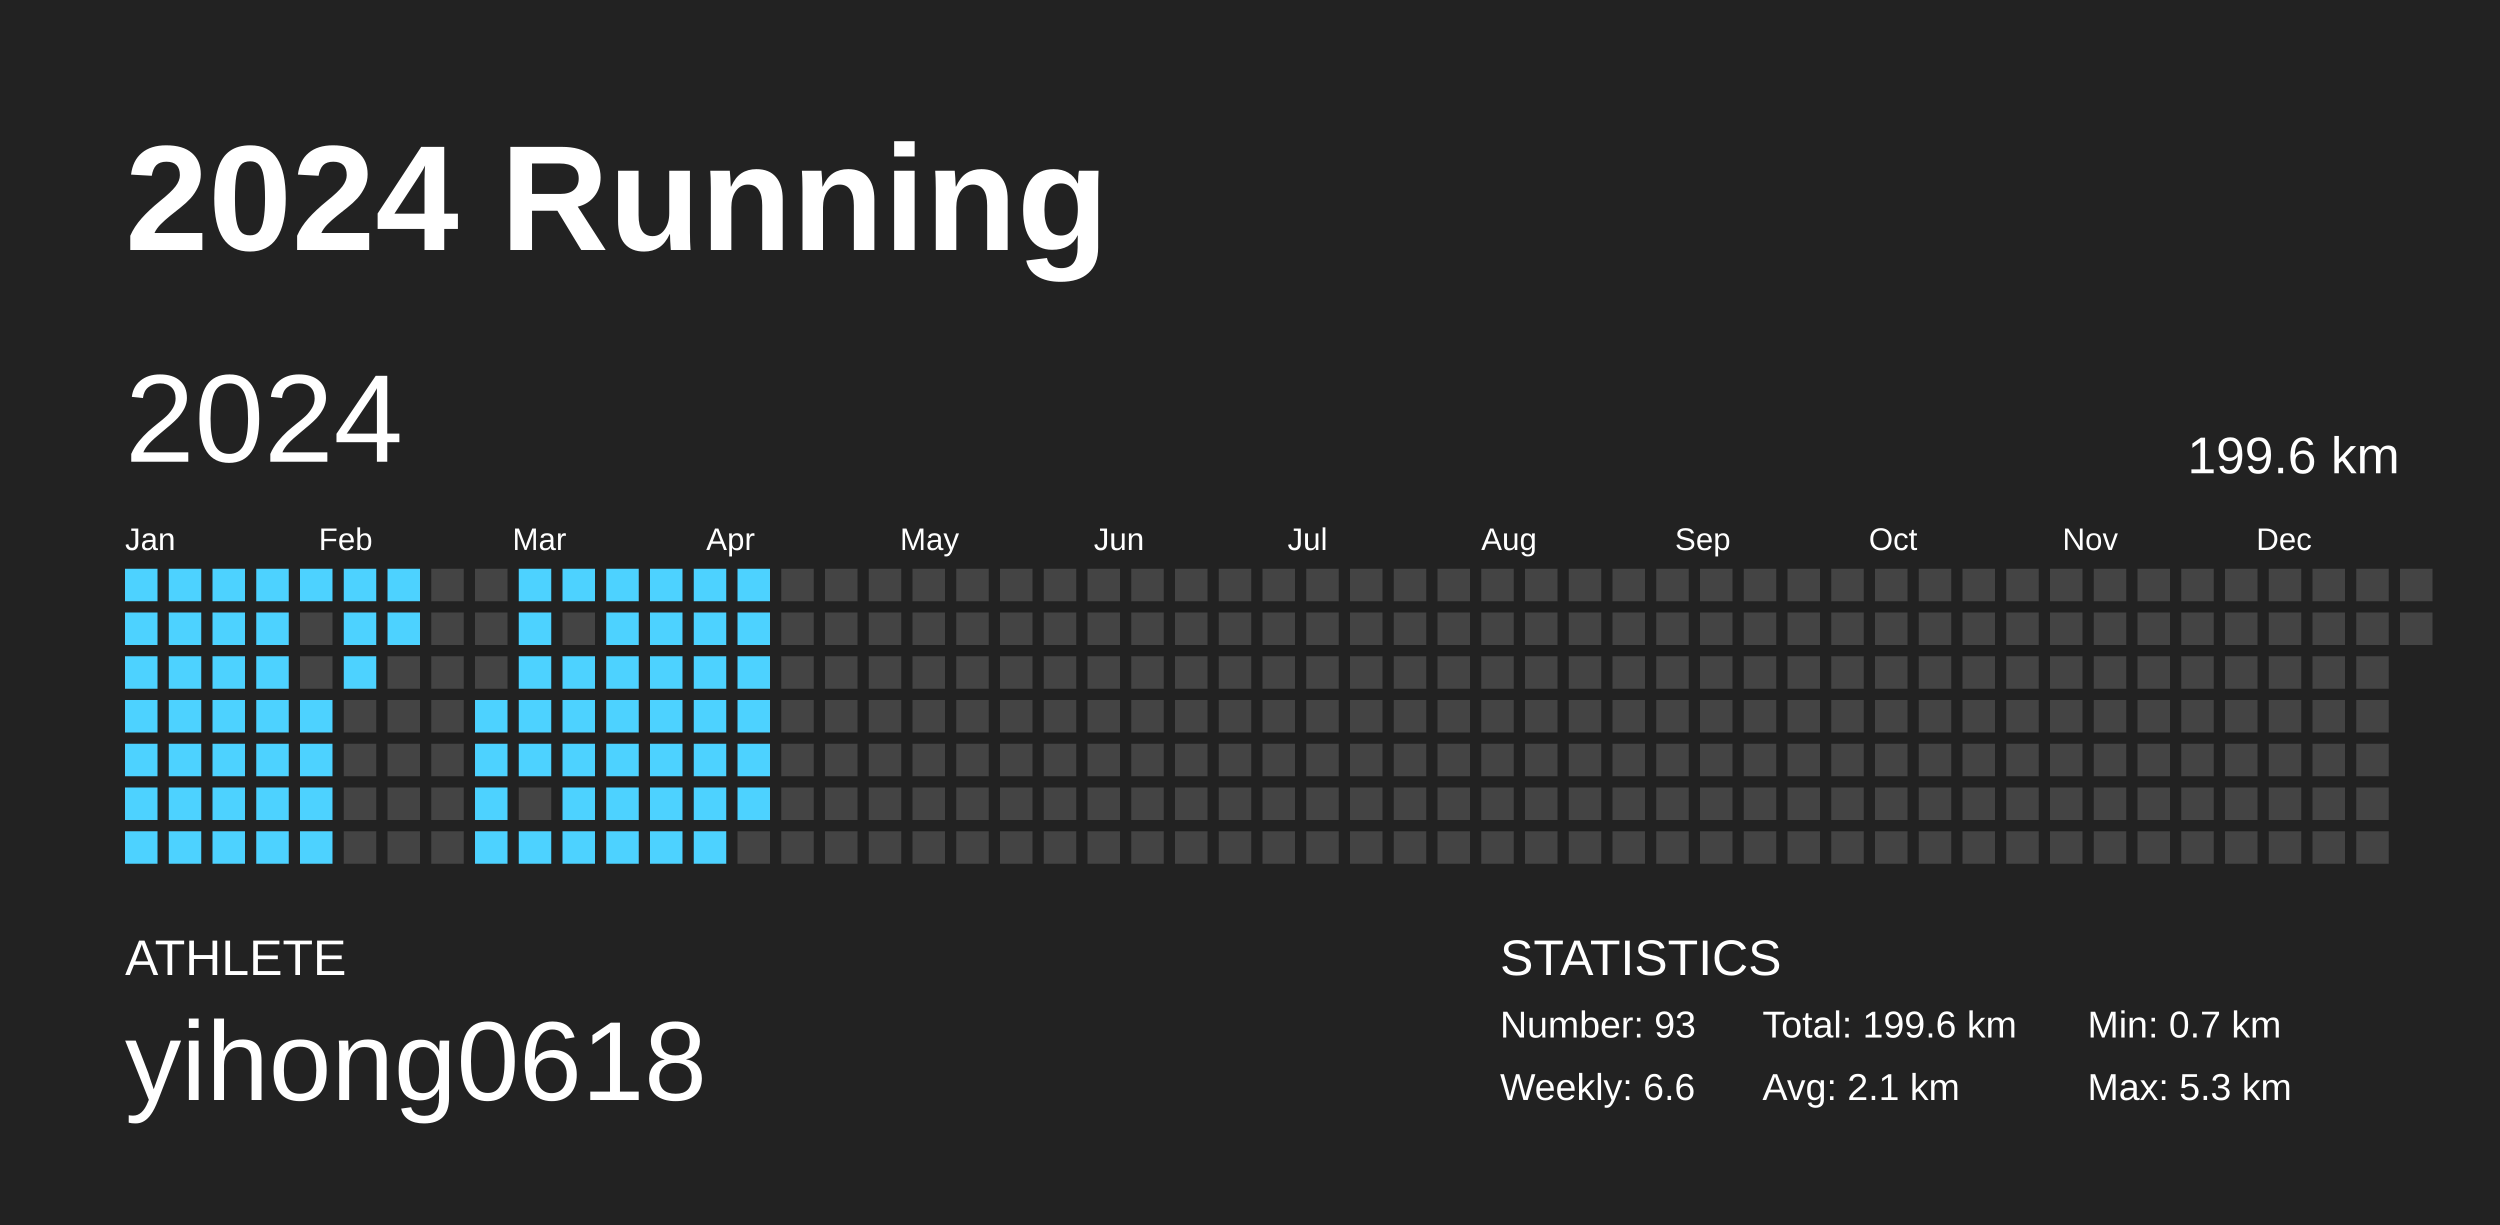
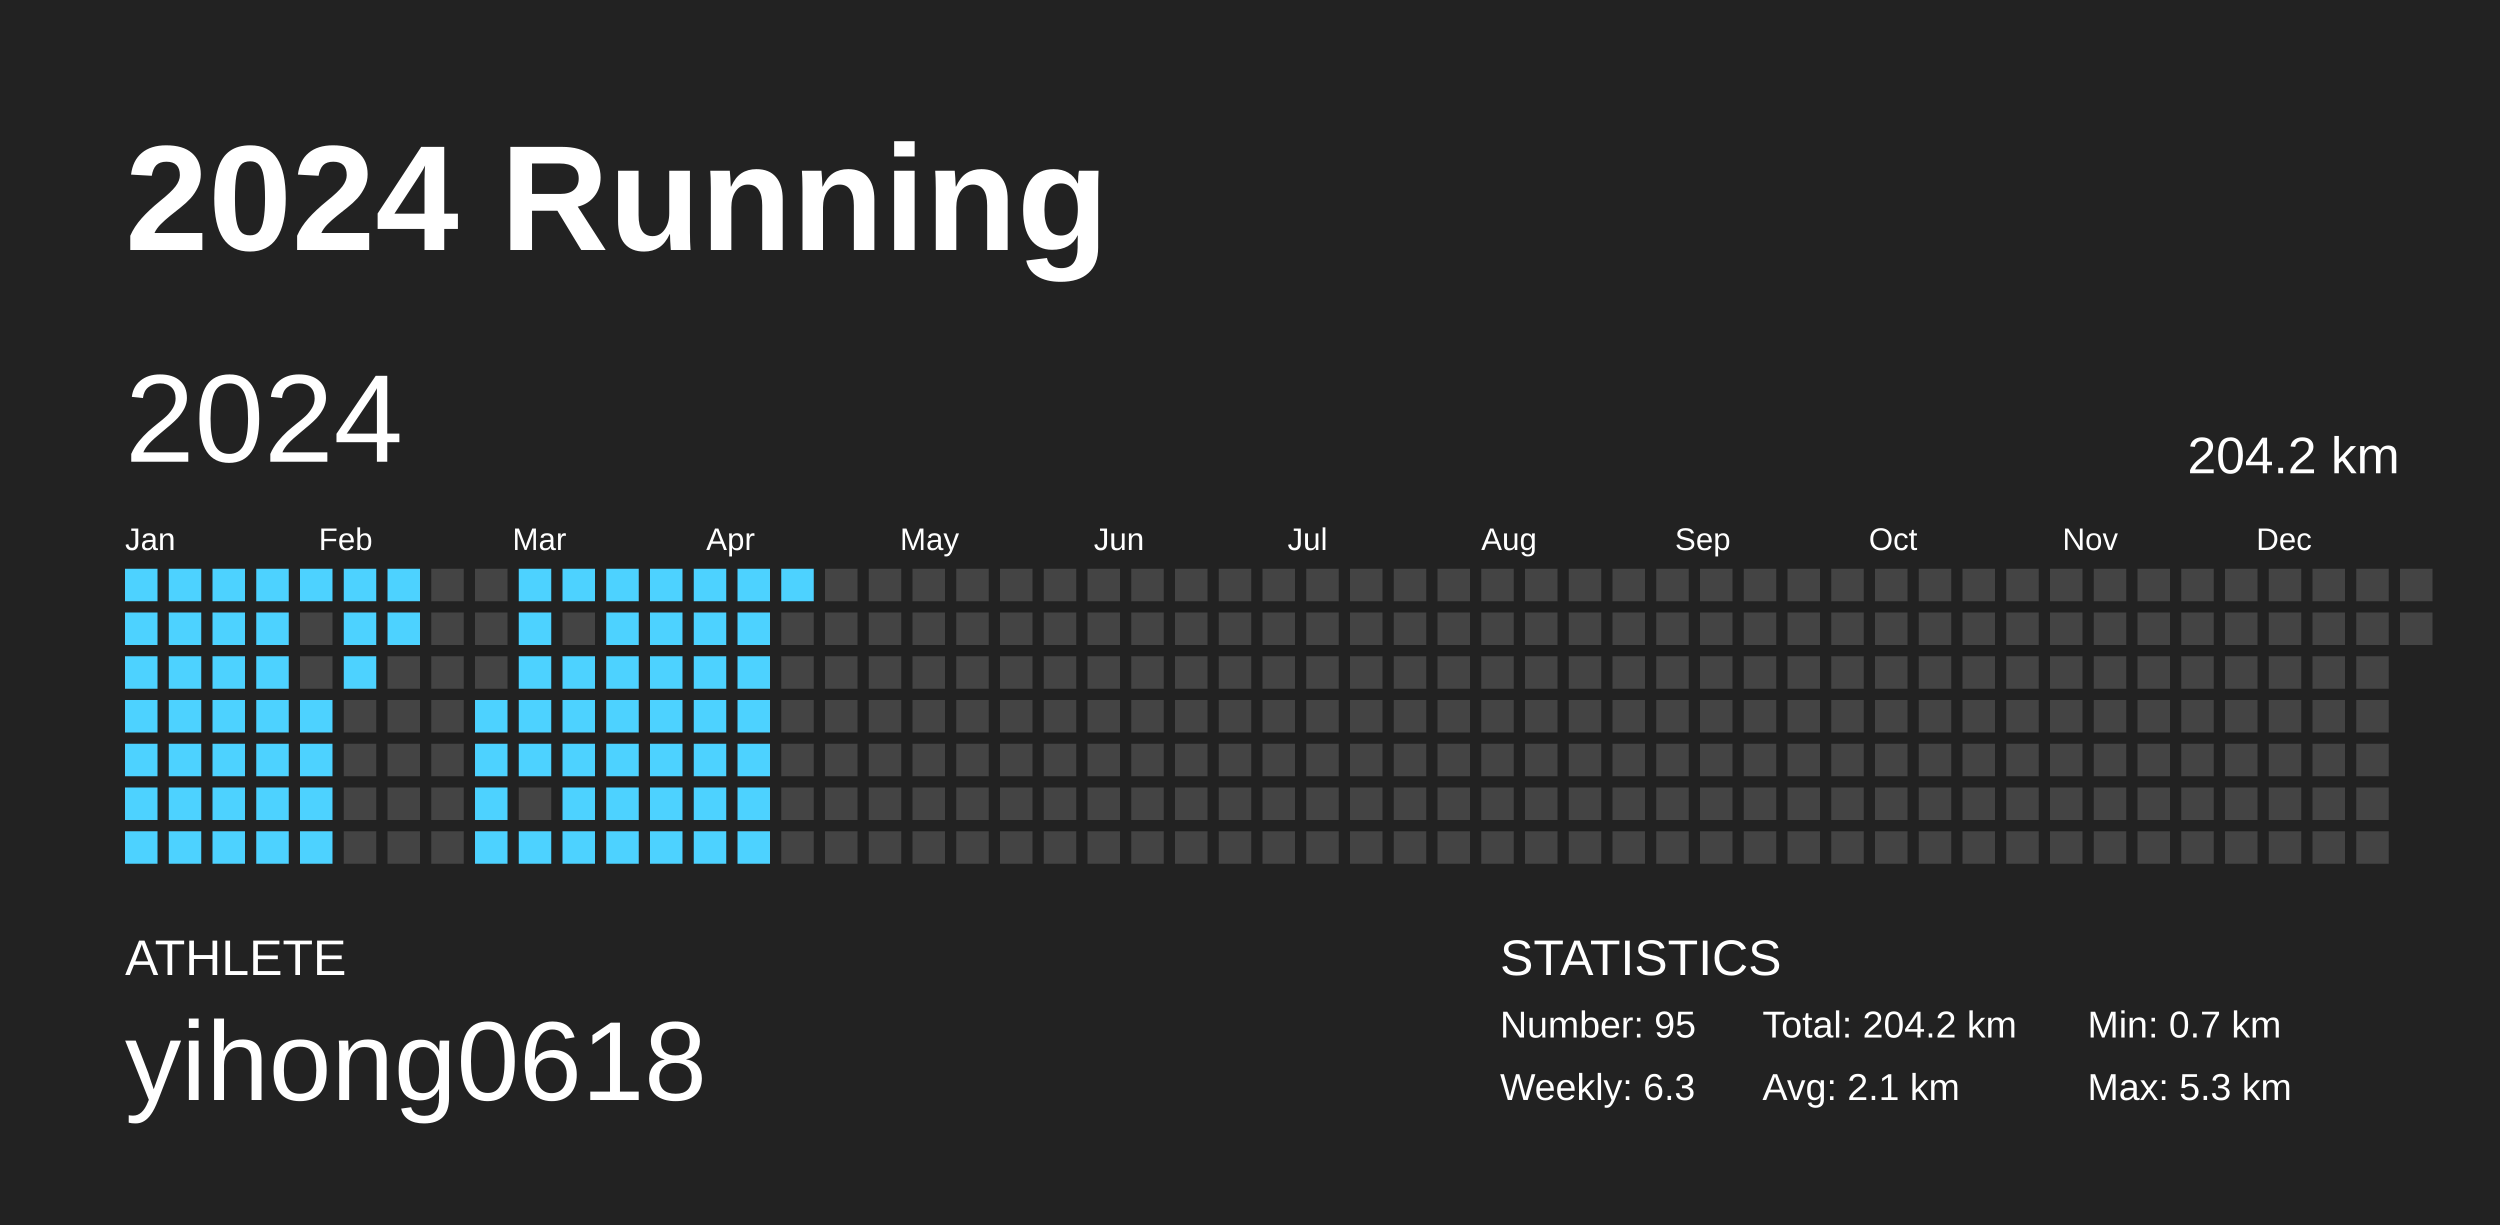
<svg xmlns="http://www.w3.org/2000/svg" baseProfile="full" height="98mm" version="1.1" viewBox="0,0,200,98" width="200mm">
  <defs />
  <rect fill="#222222" height="98" width="200" x="0" y="0" />
  <text fill="#FFFFFF" style="font-size:12px; font-family:Arial; font-weight:bold;" x="10" y="20">2024 Running</text>
  <text fill="#FFFFFF" style="font-size:4px; font-family:Arial" x="10" y="78">ATHLETE</text>
  <text fill="#FFFFFF" style="font-size:9px; font-family:Arial" x="10" y="88">yihong0618</text>
  <text fill="#FFFFFF" style="font-size:4px; font-family:Arial" x="120" y="78">STATISTICS</text>
-   <text fill="#FFFFFF" style="font-size:3px; font-family:Arial" x="120" y="83">Number: 93</text>
-   <text fill="#FFFFFF" style="font-size:3px; font-family:Arial" x="120" y="88">Weekly: 6.6</text>
-   <text fill="#FFFFFF" style="font-size:3px; font-family:Arial" x="141" y="83">Total: 199.6 km</text>
+   <text fill="#FFFFFF" style="font-size:3px; font-family:Arial" x="120" y="83">Number: 95</text>
+   <text fill="#FFFFFF" style="font-size:3px; font-family:Arial" x="120" y="88">Weekly: 6.3</text>
+   <text fill="#FFFFFF" style="font-size:3px; font-family:Arial" x="141" y="83">Total: 204.2 km</text>
  <text fill="#FFFFFF" style="font-size:3px; font-family:Arial" x="141" y="88">Avg: 2.1 km</text>
  <text fill="#FFFFFF" style="font-size:3px; font-family:Arial" x="167" y="83">Min: 0.7 km</text>
  <text fill="#FFFFFF" style="font-size:3px; font-family:Arial" x="167" y="88">Max: 5.3 km</text>
  <text dominant-baseline="hanging" fill="#FFFFFF" style="font-size:10.0px; font-family:Arial;" x="10" y="30">2024</text>
-   <text dominant-baseline="hanging" fill="#FFFFFF" style="font-size:4.125px; font-family:Arial;" x="175" y="35">199.6 km</text>
+   <text dominant-baseline="hanging" fill="#FFFFFF" style="font-size:4.125px; font-family:Arial;" x="175" y="35">204.2 km</text>
  <text fill="#FFFFFF" style="font-size:2.5px; font-family:Arial" x="10.0" y="44">Jan</text>
  <text fill="#FFFFFF" style="font-size:2.5px; font-family:Arial" x="25.5" y="44">Feb</text>
  <text fill="#FFFFFF" style="font-size:2.5px; font-family:Arial" x="41.0" y="44">Mar</text>
  <text fill="#FFFFFF" style="font-size:2.5px; font-family:Arial" x="56.5" y="44">Apr</text>
  <text fill="#FFFFFF" style="font-size:2.5px; font-family:Arial" x="72.0" y="44">May</text>
  <text fill="#FFFFFF" style="font-size:2.5px; font-family:Arial" x="87.5" y="44">Jun</text>
  <text fill="#FFFFFF" style="font-size:2.5px; font-family:Arial" x="103.0" y="44">Jul</text>
  <text fill="#FFFFFF" style="font-size:2.5px; font-family:Arial" x="118.5" y="44">Aug</text>
  <text fill="#FFFFFF" style="font-size:2.5px; font-family:Arial" x="134.0" y="44">Sep</text>
  <text fill="#FFFFFF" style="font-size:2.5px; font-family:Arial" x="149.5" y="44">Oct</text>
  <text fill="#FFFFFF" style="font-size:2.5px; font-family:Arial" x="165.0" y="44">Nov</text>
  <text fill="#FFFFFF" style="font-size:2.5px; font-family:Arial" x="180.5" y="44">Dec</text>
  <rect fill="#4dd2ff" height="2.6" width="2.6" x="10.0" y="45.5" />
  <rect fill="#4dd2ff" height="2.6" width="2.6" x="10.0" y="49.0" />
  <rect fill="#4dd2ff" height="2.6" width="2.6" x="10.0" y="52.5" />
  <rect fill="#4dd2ff" height="2.6" width="2.6" x="10.0" y="56.0" />
  <rect fill="#4dd2ff" height="2.6" width="2.6" x="10.0" y="59.5" />
  <rect fill="#4dd2ff" height="2.6" width="2.6" x="10.0" y="63.0" />
  <rect fill="#4dd2ff" height="2.6" width="2.6" x="10.0" y="66.5" />
  <rect fill="#4dd2ff" height="2.6" width="2.6" x="13.5" y="45.5" />
  <rect fill="#4dd2ff" height="2.6" width="2.6" x="13.5" y="49.0" />
  <rect fill="#4dd2ff" height="2.6" width="2.6" x="13.5" y="52.5" />
  <rect fill="#4dd2ff" height="2.6" width="2.6" x="13.5" y="56.0" />
  <rect fill="#4dd2ff" height="2.6" width="2.6" x="13.5" y="59.5" />
  <rect fill="#4dd2ff" height="2.6" width="2.6" x="13.5" y="63.0" />
  <rect fill="#4dd2ff" height="2.6" width="2.6" x="13.5" y="66.5" />
  <rect fill="#4dd2ff" height="2.6" width="2.6" x="17.0" y="45.5" />
  <rect fill="#4dd2ff" height="2.6" width="2.6" x="17.0" y="49.0" />
  <rect fill="#4dd2ff" height="2.6" width="2.6" x="17.0" y="52.5" />
  <rect fill="#4dd2ff" height="2.6" width="2.6" x="17.0" y="56.0" />
  <rect fill="#4dd2ff" height="2.6" width="2.6" x="17.0" y="59.5" />
  <rect fill="#4dd2ff" height="2.6" width="2.6" x="17.0" y="63.0" />
  <rect fill="#4dd2ff" height="2.6" width="2.6" x="17.0" y="66.5" />
  <rect fill="#4dd2ff" height="2.6" width="2.6" x="20.5" y="45.5" />
  <rect fill="#4dd2ff" height="2.6" width="2.6" x="20.5" y="49.0" />
  <rect fill="#4dd2ff" height="2.6" width="2.6" x="20.5" y="52.5" />
  <rect fill="#4dd2ff" height="2.6" width="2.6" x="20.5" y="56.0" />
  <rect fill="#4dd2ff" height="2.6" width="2.6" x="20.5" y="59.5" />
  <rect fill="#4dd2ff" height="2.6" width="2.6" x="20.5" y="63.0" />
  <rect fill="#4dd2ff" height="2.6" width="2.6" x="20.5" y="66.5" />
  <rect fill="#4dd2ff" height="2.6" width="2.6" x="24.0" y="45.5" />
  <rect fill="#444444" height="2.6" width="2.6" x="24.0" y="49.0" />
  <rect fill="#444444" height="2.6" width="2.6" x="24.0" y="52.5" />
  <rect fill="#4dd2ff" height="2.6" width="2.6" x="24.0" y="56.0" />
  <rect fill="#4dd2ff" height="2.6" width="2.6" x="24.0" y="59.5" />
  <rect fill="#4dd2ff" height="2.6" width="2.6" x="24.0" y="63.0" />
  <rect fill="#4dd2ff" height="2.6" width="2.6" x="24.0" y="66.5" />
  <rect fill="#4dd2ff" height="2.6" width="2.6" x="27.5" y="45.5" />
  <rect fill="#4dd2ff" height="2.6" width="2.6" x="27.5" y="49.0" />
  <rect fill="#4dd2ff" height="2.6" width="2.6" x="27.5" y="52.5" />
  <rect fill="#444444" height="2.6" width="2.6" x="27.5" y="56.0" />
  <rect fill="#444444" height="2.6" width="2.6" x="27.5" y="59.5" />
  <rect fill="#444444" height="2.6" width="2.6" x="27.5" y="63.0" />
  <rect fill="#444444" height="2.6" width="2.6" x="27.5" y="66.5" />
  <rect fill="#4dd2ff" height="2.6" width="2.6" x="31.0" y="45.5" />
  <rect fill="#4dd2ff" height="2.6" width="2.6" x="31.0" y="49.0" />
  <rect fill="#444444" height="2.6" width="2.6" x="31.0" y="52.5" />
  <rect fill="#444444" height="2.6" width="2.6" x="31.0" y="56.0" />
  <rect fill="#444444" height="2.6" width="2.6" x="31.0" y="59.5" />
  <rect fill="#444444" height="2.6" width="2.6" x="31.0" y="63.0" />
  <rect fill="#444444" height="2.6" width="2.6" x="31.0" y="66.5" />
  <rect fill="#444444" height="2.6" width="2.6" x="34.5" y="45.5" />
  <rect fill="#444444" height="2.6" width="2.6" x="34.5" y="49.0" />
  <rect fill="#444444" height="2.6" width="2.6" x="34.5" y="52.5" />
  <rect fill="#444444" height="2.6" width="2.6" x="34.5" y="56.0" />
  <rect fill="#444444" height="2.6" width="2.6" x="34.5" y="59.5" />
  <rect fill="#444444" height="2.6" width="2.6" x="34.5" y="63.0" />
  <rect fill="#444444" height="2.6" width="2.6" x="34.5" y="66.5" />
  <rect fill="#444444" height="2.6" width="2.6" x="38.0" y="45.5" />
  <rect fill="#444444" height="2.6" width="2.6" x="38.0" y="49.0" />
  <rect fill="#444444" height="2.6" width="2.6" x="38.0" y="52.5" />
  <rect fill="#4dd2ff" height="2.6" width="2.6" x="38.0" y="56.0" />
  <rect fill="#4dd2ff" height="2.6" width="2.6" x="38.0" y="59.5" />
  <rect fill="#4dd2ff" height="2.6" width="2.6" x="38.0" y="63.0" />
  <rect fill="#4dd2ff" height="2.6" width="2.6" x="38.0" y="66.5" />
  <rect fill="#4dd2ff" height="2.6" width="2.6" x="41.5" y="45.5" />
  <rect fill="#4dd2ff" height="2.6" width="2.6" x="41.5" y="49.0" />
  <rect fill="#4dd2ff" height="2.6" width="2.6" x="41.5" y="52.5" />
  <rect fill="#4dd2ff" height="2.6" width="2.6" x="41.5" y="56.0" />
  <rect fill="#4dd2ff" height="2.6" width="2.6" x="41.5" y="59.5" />
  <rect fill="#444444" height="2.6" width="2.6" x="41.5" y="63.0" />
  <rect fill="#4dd2ff" height="2.6" width="2.6" x="41.5" y="66.5" />
  <rect fill="#4dd2ff" height="2.6" width="2.6" x="45.0" y="45.5" />
  <rect fill="#444444" height="2.6" width="2.6" x="45.0" y="49.0" />
  <rect fill="#4dd2ff" height="2.6" width="2.6" x="45.0" y="52.5" />
  <rect fill="#4dd2ff" height="2.6" width="2.6" x="45.0" y="56.0" />
  <rect fill="#4dd2ff" height="2.6" width="2.6" x="45.0" y="59.5" />
  <rect fill="#4dd2ff" height="2.6" width="2.6" x="45.0" y="63.0" />
  <rect fill="#4dd2ff" height="2.6" width="2.6" x="45.0" y="66.5" />
  <rect fill="#4dd2ff" height="2.6" width="2.6" x="48.5" y="45.5" />
  <rect fill="#4dd2ff" height="2.6" width="2.6" x="48.5" y="49.0" />
  <rect fill="#4dd2ff" height="2.6" width="2.6" x="48.5" y="52.5" />
  <rect fill="#4dd2ff" height="2.6" width="2.6" x="48.5" y="56.0" />
  <rect fill="#4dd2ff" height="2.6" width="2.6" x="48.5" y="59.5" />
  <rect fill="#4dd2ff" height="2.6" width="2.6" x="48.5" y="63.0" />
  <rect fill="#4dd2ff" height="2.6" width="2.6" x="48.5" y="66.5" />
  <rect fill="#4dd2ff" height="2.6" width="2.6" x="52.0" y="45.5" />
  <rect fill="#4dd2ff" height="2.6" width="2.6" x="52.0" y="49.0" />
  <rect fill="#4dd2ff" height="2.6" width="2.6" x="52.0" y="52.5" />
  <rect fill="#4dd2ff" height="2.6" width="2.6" x="52.0" y="56.0" />
  <rect fill="#4dd2ff" height="2.6" width="2.6" x="52.0" y="59.5" />
  <rect fill="#4dd2ff" height="2.6" width="2.6" x="52.0" y="63.0" />
  <rect fill="#4dd2ff" height="2.6" width="2.6" x="52.0" y="66.5" />
  <rect fill="#4dd2ff" height="2.6" width="2.6" x="55.5" y="45.5" />
  <rect fill="#4dd2ff" height="2.6" width="2.6" x="55.5" y="49.0" />
  <rect fill="#4dd2ff" height="2.6" width="2.6" x="55.5" y="52.5" />
  <rect fill="#4dd2ff" height="2.6" width="2.6" x="55.5" y="56.0" />
  <rect fill="#4dd2ff" height="2.6" width="2.6" x="55.5" y="59.5" />
  <rect fill="#4dd2ff" height="2.6" width="2.6" x="55.5" y="63.0" />
  <rect fill="#4dd2ff" height="2.6" width="2.6" x="55.5" y="66.5" />
  <rect fill="#4dd2ff" height="2.6" width="2.6" x="59.0" y="45.5" />
  <rect fill="#4dd2ff" height="2.6" width="2.6" x="59.0" y="49.0" />
  <rect fill="#4dd2ff" height="2.6" width="2.6" x="59.0" y="52.5" />
  <rect fill="#4dd2ff" height="2.6" width="2.6" x="59.0" y="56.0" />
  <rect fill="#4dd2ff" height="2.6" width="2.6" x="59.0" y="59.5" />
  <rect fill="#4dd2ff" height="2.6" width="2.6" x="59.0" y="63.0" />
-   <rect fill="#444444" height="2.6" width="2.6" x="59.0" y="66.5" />
-   <rect fill="#444444" height="2.6" width="2.6" x="62.5" y="45.5" />
+   <rect fill="#4dd2ff" height="2.6" width="2.6" x="59.0" y="66.5" />
+   <rect fill="#4dd2ff" height="2.6" width="2.6" x="62.5" y="45.5" />
  <rect fill="#444444" height="2.6" width="2.6" x="62.5" y="49.0" />
  <rect fill="#444444" height="2.6" width="2.6" x="62.5" y="52.5" />
  <rect fill="#444444" height="2.6" width="2.6" x="62.5" y="56.0" />
  <rect fill="#444444" height="2.6" width="2.6" x="62.5" y="59.5" />
  <rect fill="#444444" height="2.6" width="2.6" x="62.5" y="63.0" />
  <rect fill="#444444" height="2.6" width="2.6" x="62.5" y="66.5" />
  <rect fill="#444444" height="2.6" width="2.6" x="66.0" y="45.5" />
  <rect fill="#444444" height="2.6" width="2.6" x="66.0" y="49.0" />
  <rect fill="#444444" height="2.6" width="2.6" x="66.0" y="52.5" />
  <rect fill="#444444" height="2.6" width="2.6" x="66.0" y="56.0" />
  <rect fill="#444444" height="2.6" width="2.6" x="66.0" y="59.5" />
  <rect fill="#444444" height="2.6" width="2.6" x="66.0" y="63.0" />
  <rect fill="#444444" height="2.6" width="2.6" x="66.0" y="66.5" />
  <rect fill="#444444" height="2.6" width="2.6" x="69.5" y="45.5" />
  <rect fill="#444444" height="2.6" width="2.6" x="69.5" y="49.0" />
  <rect fill="#444444" height="2.6" width="2.6" x="69.5" y="52.5" />
  <rect fill="#444444" height="2.6" width="2.6" x="69.5" y="56.0" />
  <rect fill="#444444" height="2.6" width="2.6" x="69.5" y="59.5" />
  <rect fill="#444444" height="2.6" width="2.6" x="69.5" y="63.0" />
  <rect fill="#444444" height="2.6" width="2.6" x="69.5" y="66.5" />
  <rect fill="#444444" height="2.6" width="2.6" x="73.0" y="45.5" />
  <rect fill="#444444" height="2.6" width="2.6" x="73.0" y="49.0" />
  <rect fill="#444444" height="2.6" width="2.6" x="73.0" y="52.5" />
  <rect fill="#444444" height="2.6" width="2.6" x="73.0" y="56.0" />
  <rect fill="#444444" height="2.6" width="2.6" x="73.0" y="59.5" />
  <rect fill="#444444" height="2.6" width="2.6" x="73.0" y="63.0" />
  <rect fill="#444444" height="2.6" width="2.6" x="73.0" y="66.5" />
  <rect fill="#444444" height="2.6" width="2.6" x="76.5" y="45.5" />
  <rect fill="#444444" height="2.6" width="2.6" x="76.5" y="49.0" />
  <rect fill="#444444" height="2.6" width="2.6" x="76.5" y="52.5" />
  <rect fill="#444444" height="2.6" width="2.6" x="76.5" y="56.0" />
  <rect fill="#444444" height="2.6" width="2.6" x="76.5" y="59.5" />
  <rect fill="#444444" height="2.6" width="2.6" x="76.5" y="63.0" />
  <rect fill="#444444" height="2.6" width="2.6" x="76.5" y="66.5" />
  <rect fill="#444444" height="2.6" width="2.6" x="80.0" y="45.5" />
  <rect fill="#444444" height="2.6" width="2.6" x="80.0" y="49.0" />
  <rect fill="#444444" height="2.6" width="2.6" x="80.0" y="52.5" />
  <rect fill="#444444" height="2.6" width="2.6" x="80.0" y="56.0" />
  <rect fill="#444444" height="2.6" width="2.6" x="80.0" y="59.5" />
  <rect fill="#444444" height="2.6" width="2.6" x="80.0" y="63.0" />
  <rect fill="#444444" height="2.6" width="2.6" x="80.0" y="66.5" />
  <rect fill="#444444" height="2.6" width="2.6" x="83.5" y="45.5" />
  <rect fill="#444444" height="2.6" width="2.6" x="83.5" y="49.0" />
  <rect fill="#444444" height="2.6" width="2.6" x="83.5" y="52.5" />
  <rect fill="#444444" height="2.6" width="2.6" x="83.5" y="56.0" />
  <rect fill="#444444" height="2.6" width="2.6" x="83.5" y="59.5" />
  <rect fill="#444444" height="2.6" width="2.6" x="83.5" y="63.0" />
  <rect fill="#444444" height="2.6" width="2.6" x="83.5" y="66.5" />
  <rect fill="#444444" height="2.6" width="2.6" x="87.0" y="45.5" />
  <rect fill="#444444" height="2.6" width="2.6" x="87.0" y="49.0" />
  <rect fill="#444444" height="2.6" width="2.6" x="87.0" y="52.5" />
  <rect fill="#444444" height="2.6" width="2.6" x="87.0" y="56.0" />
  <rect fill="#444444" height="2.6" width="2.6" x="87.0" y="59.5" />
  <rect fill="#444444" height="2.6" width="2.6" x="87.0" y="63.0" />
  <rect fill="#444444" height="2.6" width="2.6" x="87.0" y="66.5" />
  <rect fill="#444444" height="2.6" width="2.6" x="90.5" y="45.5" />
  <rect fill="#444444" height="2.6" width="2.6" x="90.5" y="49.0" />
  <rect fill="#444444" height="2.6" width="2.6" x="90.5" y="52.5" />
  <rect fill="#444444" height="2.6" width="2.6" x="90.5" y="56.0" />
  <rect fill="#444444" height="2.6" width="2.6" x="90.5" y="59.5" />
  <rect fill="#444444" height="2.6" width="2.6" x="90.5" y="63.0" />
  <rect fill="#444444" height="2.6" width="2.6" x="90.5" y="66.5" />
  <rect fill="#444444" height="2.6" width="2.6" x="94.0" y="45.5" />
  <rect fill="#444444" height="2.6" width="2.6" x="94.0" y="49.0" />
  <rect fill="#444444" height="2.6" width="2.6" x="94.0" y="52.5" />
  <rect fill="#444444" height="2.6" width="2.6" x="94.0" y="56.0" />
  <rect fill="#444444" height="2.6" width="2.6" x="94.0" y="59.5" />
  <rect fill="#444444" height="2.6" width="2.6" x="94.0" y="63.0" />
  <rect fill="#444444" height="2.6" width="2.6" x="94.0" y="66.5" />
  <rect fill="#444444" height="2.6" width="2.6" x="97.5" y="45.5" />
  <rect fill="#444444" height="2.6" width="2.6" x="97.5" y="49.0" />
  <rect fill="#444444" height="2.6" width="2.6" x="97.5" y="52.5" />
  <rect fill="#444444" height="2.6" width="2.6" x="97.5" y="56.0" />
  <rect fill="#444444" height="2.6" width="2.6" x="97.5" y="59.5" />
  <rect fill="#444444" height="2.6" width="2.6" x="97.5" y="63.0" />
  <rect fill="#444444" height="2.6" width="2.6" x="97.5" y="66.5" />
  <rect fill="#444444" height="2.6" width="2.6" x="101.0" y="45.5" />
  <rect fill="#444444" height="2.6" width="2.6" x="101.0" y="49.0" />
  <rect fill="#444444" height="2.6" width="2.6" x="101.0" y="52.5" />
  <rect fill="#444444" height="2.6" width="2.6" x="101.0" y="56.0" />
  <rect fill="#444444" height="2.6" width="2.6" x="101.0" y="59.5" />
  <rect fill="#444444" height="2.6" width="2.6" x="101.0" y="63.0" />
  <rect fill="#444444" height="2.6" width="2.6" x="101.0" y="66.5" />
  <rect fill="#444444" height="2.6" width="2.6" x="104.5" y="45.5" />
  <rect fill="#444444" height="2.6" width="2.6" x="104.5" y="49.0" />
  <rect fill="#444444" height="2.6" width="2.6" x="104.5" y="52.5" />
  <rect fill="#444444" height="2.6" width="2.6" x="104.5" y="56.0" />
  <rect fill="#444444" height="2.6" width="2.6" x="104.5" y="59.5" />
  <rect fill="#444444" height="2.6" width="2.6" x="104.5" y="63.0" />
  <rect fill="#444444" height="2.6" width="2.6" x="104.5" y="66.5" />
  <rect fill="#444444" height="2.6" width="2.6" x="108.0" y="45.5" />
  <rect fill="#444444" height="2.6" width="2.6" x="108.0" y="49.0" />
  <rect fill="#444444" height="2.6" width="2.6" x="108.0" y="52.5" />
  <rect fill="#444444" height="2.6" width="2.6" x="108.0" y="56.0" />
  <rect fill="#444444" height="2.6" width="2.6" x="108.0" y="59.5" />
  <rect fill="#444444" height="2.6" width="2.6" x="108.0" y="63.0" />
  <rect fill="#444444" height="2.6" width="2.6" x="108.0" y="66.5" />
  <rect fill="#444444" height="2.6" width="2.6" x="111.5" y="45.5" />
  <rect fill="#444444" height="2.6" width="2.6" x="111.5" y="49.0" />
  <rect fill="#444444" height="2.6" width="2.6" x="111.5" y="52.5" />
  <rect fill="#444444" height="2.6" width="2.6" x="111.5" y="56.0" />
  <rect fill="#444444" height="2.6" width="2.6" x="111.5" y="59.5" />
  <rect fill="#444444" height="2.6" width="2.6" x="111.5" y="63.0" />
  <rect fill="#444444" height="2.6" width="2.6" x="111.5" y="66.5" />
  <rect fill="#444444" height="2.6" width="2.6" x="115.0" y="45.5" />
  <rect fill="#444444" height="2.6" width="2.6" x="115.0" y="49.0" />
  <rect fill="#444444" height="2.6" width="2.6" x="115.0" y="52.5" />
  <rect fill="#444444" height="2.6" width="2.6" x="115.0" y="56.0" />
  <rect fill="#444444" height="2.6" width="2.6" x="115.0" y="59.5" />
  <rect fill="#444444" height="2.6" width="2.6" x="115.0" y="63.0" />
  <rect fill="#444444" height="2.6" width="2.6" x="115.0" y="66.5" />
  <rect fill="#444444" height="2.6" width="2.6" x="118.5" y="45.5" />
  <rect fill="#444444" height="2.6" width="2.6" x="118.5" y="49.0" />
  <rect fill="#444444" height="2.6" width="2.6" x="118.5" y="52.5" />
  <rect fill="#444444" height="2.6" width="2.6" x="118.5" y="56.0" />
  <rect fill="#444444" height="2.6" width="2.6" x="118.5" y="59.5" />
  <rect fill="#444444" height="2.6" width="2.6" x="118.5" y="63.0" />
  <rect fill="#444444" height="2.6" width="2.6" x="118.5" y="66.5" />
  <rect fill="#444444" height="2.6" width="2.6" x="122.0" y="45.5" />
  <rect fill="#444444" height="2.6" width="2.6" x="122.0" y="49.0" />
  <rect fill="#444444" height="2.6" width="2.6" x="122.0" y="52.5" />
  <rect fill="#444444" height="2.6" width="2.6" x="122.0" y="56.0" />
  <rect fill="#444444" height="2.6" width="2.6" x="122.0" y="59.5" />
  <rect fill="#444444" height="2.6" width="2.6" x="122.0" y="63.0" />
  <rect fill="#444444" height="2.6" width="2.6" x="122.0" y="66.5" />
  <rect fill="#444444" height="2.6" width="2.6" x="125.5" y="45.5" />
  <rect fill="#444444" height="2.6" width="2.6" x="125.5" y="49.0" />
  <rect fill="#444444" height="2.6" width="2.6" x="125.5" y="52.5" />
  <rect fill="#444444" height="2.6" width="2.6" x="125.5" y="56.0" />
  <rect fill="#444444" height="2.6" width="2.6" x="125.5" y="59.5" />
  <rect fill="#444444" height="2.6" width="2.6" x="125.5" y="63.0" />
  <rect fill="#444444" height="2.6" width="2.6" x="125.5" y="66.5" />
  <rect fill="#444444" height="2.6" width="2.6" x="129.0" y="45.5" />
  <rect fill="#444444" height="2.6" width="2.6" x="129.0" y="49.0" />
  <rect fill="#444444" height="2.6" width="2.6" x="129.0" y="52.5" />
  <rect fill="#444444" height="2.6" width="2.6" x="129.0" y="56.0" />
  <rect fill="#444444" height="2.6" width="2.6" x="129.0" y="59.5" />
  <rect fill="#444444" height="2.6" width="2.6" x="129.0" y="63.0" />
  <rect fill="#444444" height="2.6" width="2.6" x="129.0" y="66.5" />
  <rect fill="#444444" height="2.6" width="2.6" x="132.5" y="45.5" />
  <rect fill="#444444" height="2.6" width="2.6" x="132.5" y="49.0" />
  <rect fill="#444444" height="2.6" width="2.6" x="132.5" y="52.5" />
  <rect fill="#444444" height="2.6" width="2.6" x="132.5" y="56.0" />
  <rect fill="#444444" height="2.6" width="2.6" x="132.5" y="59.5" />
  <rect fill="#444444" height="2.6" width="2.6" x="132.5" y="63.0" />
  <rect fill="#444444" height="2.6" width="2.6" x="132.5" y="66.5" />
  <rect fill="#444444" height="2.6" width="2.6" x="136.0" y="45.5" />
  <rect fill="#444444" height="2.6" width="2.6" x="136.0" y="49.0" />
  <rect fill="#444444" height="2.6" width="2.6" x="136.0" y="52.5" />
  <rect fill="#444444" height="2.6" width="2.6" x="136.0" y="56.0" />
  <rect fill="#444444" height="2.6" width="2.6" x="136.0" y="59.5" />
  <rect fill="#444444" height="2.6" width="2.6" x="136.0" y="63.0" />
  <rect fill="#444444" height="2.6" width="2.6" x="136.0" y="66.5" />
  <rect fill="#444444" height="2.6" width="2.6" x="139.5" y="45.5" />
  <rect fill="#444444" height="2.6" width="2.6" x="139.5" y="49.0" />
  <rect fill="#444444" height="2.6" width="2.6" x="139.5" y="52.5" />
  <rect fill="#444444" height="2.6" width="2.6" x="139.5" y="56.0" />
  <rect fill="#444444" height="2.6" width="2.6" x="139.5" y="59.5" />
  <rect fill="#444444" height="2.6" width="2.6" x="139.5" y="63.0" />
  <rect fill="#444444" height="2.6" width="2.6" x="139.5" y="66.5" />
  <rect fill="#444444" height="2.6" width="2.6" x="143.0" y="45.5" />
  <rect fill="#444444" height="2.6" width="2.6" x="143.0" y="49.0" />
  <rect fill="#444444" height="2.6" width="2.6" x="143.0" y="52.5" />
  <rect fill="#444444" height="2.6" width="2.6" x="143.0" y="56.0" />
  <rect fill="#444444" height="2.6" width="2.6" x="143.0" y="59.5" />
  <rect fill="#444444" height="2.6" width="2.6" x="143.0" y="63.0" />
  <rect fill="#444444" height="2.6" width="2.6" x="143.0" y="66.5" />
  <rect fill="#444444" height="2.6" width="2.6" x="146.5" y="45.5" />
  <rect fill="#444444" height="2.6" width="2.6" x="146.5" y="49.0" />
  <rect fill="#444444" height="2.6" width="2.6" x="146.5" y="52.5" />
  <rect fill="#444444" height="2.6" width="2.6" x="146.5" y="56.0" />
  <rect fill="#444444" height="2.6" width="2.6" x="146.5" y="59.5" />
  <rect fill="#444444" height="2.6" width="2.6" x="146.5" y="63.0" />
  <rect fill="#444444" height="2.6" width="2.6" x="146.5" y="66.5" />
  <rect fill="#444444" height="2.6" width="2.6" x="150.0" y="45.5" />
  <rect fill="#444444" height="2.6" width="2.6" x="150.0" y="49.0" />
  <rect fill="#444444" height="2.6" width="2.6" x="150.0" y="52.5" />
  <rect fill="#444444" height="2.6" width="2.6" x="150.0" y="56.0" />
  <rect fill="#444444" height="2.6" width="2.6" x="150.0" y="59.5" />
  <rect fill="#444444" height="2.6" width="2.6" x="150.0" y="63.0" />
  <rect fill="#444444" height="2.6" width="2.6" x="150.0" y="66.5" />
  <rect fill="#444444" height="2.6" width="2.6" x="153.5" y="45.5" />
  <rect fill="#444444" height="2.6" width="2.6" x="153.5" y="49.0" />
  <rect fill="#444444" height="2.6" width="2.6" x="153.5" y="52.5" />
  <rect fill="#444444" height="2.6" width="2.6" x="153.5" y="56.0" />
  <rect fill="#444444" height="2.6" width="2.6" x="153.5" y="59.5" />
  <rect fill="#444444" height="2.6" width="2.6" x="153.5" y="63.0" />
  <rect fill="#444444" height="2.6" width="2.6" x="153.5" y="66.5" />
  <rect fill="#444444" height="2.6" width="2.6" x="157.0" y="45.5" />
  <rect fill="#444444" height="2.6" width="2.6" x="157.0" y="49.0" />
  <rect fill="#444444" height="2.6" width="2.6" x="157.0" y="52.5" />
  <rect fill="#444444" height="2.6" width="2.6" x="157.0" y="56.0" />
  <rect fill="#444444" height="2.6" width="2.6" x="157.0" y="59.5" />
  <rect fill="#444444" height="2.6" width="2.6" x="157.0" y="63.0" />
  <rect fill="#444444" height="2.6" width="2.6" x="157.0" y="66.5" />
  <rect fill="#444444" height="2.6" width="2.6" x="160.5" y="45.5" />
  <rect fill="#444444" height="2.6" width="2.6" x="160.5" y="49.0" />
  <rect fill="#444444" height="2.6" width="2.6" x="160.5" y="52.5" />
  <rect fill="#444444" height="2.6" width="2.6" x="160.5" y="56.0" />
  <rect fill="#444444" height="2.6" width="2.6" x="160.5" y="59.5" />
  <rect fill="#444444" height="2.6" width="2.6" x="160.5" y="63.0" />
  <rect fill="#444444" height="2.6" width="2.6" x="160.5" y="66.5" />
  <rect fill="#444444" height="2.6" width="2.6" x="164.0" y="45.5" />
  <rect fill="#444444" height="2.6" width="2.6" x="164.0" y="49.0" />
  <rect fill="#444444" height="2.6" width="2.6" x="164.0" y="52.5" />
  <rect fill="#444444" height="2.6" width="2.6" x="164.0" y="56.0" />
  <rect fill="#444444" height="2.6" width="2.6" x="164.0" y="59.5" />
  <rect fill="#444444" height="2.6" width="2.6" x="164.0" y="63.0" />
  <rect fill="#444444" height="2.6" width="2.6" x="164.0" y="66.5" />
  <rect fill="#444444" height="2.6" width="2.6" x="167.5" y="45.5" />
  <rect fill="#444444" height="2.6" width="2.6" x="167.5" y="49.0" />
  <rect fill="#444444" height="2.6" width="2.6" x="167.5" y="52.5" />
  <rect fill="#444444" height="2.6" width="2.6" x="167.5" y="56.0" />
  <rect fill="#444444" height="2.6" width="2.6" x="167.5" y="59.5" />
  <rect fill="#444444" height="2.6" width="2.6" x="167.5" y="63.0" />
  <rect fill="#444444" height="2.6" width="2.6" x="167.5" y="66.5" />
  <rect fill="#444444" height="2.6" width="2.6" x="171.0" y="45.5" />
  <rect fill="#444444" height="2.6" width="2.6" x="171.0" y="49.0" />
  <rect fill="#444444" height="2.6" width="2.6" x="171.0" y="52.5" />
  <rect fill="#444444" height="2.6" width="2.6" x="171.0" y="56.0" />
  <rect fill="#444444" height="2.6" width="2.6" x="171.0" y="59.5" />
  <rect fill="#444444" height="2.6" width="2.6" x="171.0" y="63.0" />
  <rect fill="#444444" height="2.6" width="2.6" x="171.0" y="66.5" />
  <rect fill="#444444" height="2.6" width="2.6" x="174.5" y="45.5" />
  <rect fill="#444444" height="2.6" width="2.6" x="174.5" y="49.0" />
  <rect fill="#444444" height="2.6" width="2.6" x="174.5" y="52.5" />
  <rect fill="#444444" height="2.6" width="2.6" x="174.5" y="56.0" />
  <rect fill="#444444" height="2.6" width="2.6" x="174.5" y="59.5" />
  <rect fill="#444444" height="2.6" width="2.6" x="174.5" y="63.0" />
  <rect fill="#444444" height="2.6" width="2.6" x="174.5" y="66.5" />
  <rect fill="#444444" height="2.6" width="2.6" x="178.0" y="45.5" />
  <rect fill="#444444" height="2.6" width="2.6" x="178.0" y="49.0" />
  <rect fill="#444444" height="2.6" width="2.6" x="178.0" y="52.5" />
  <rect fill="#444444" height="2.6" width="2.6" x="178.0" y="56.0" />
  <rect fill="#444444" height="2.6" width="2.6" x="178.0" y="59.5" />
  <rect fill="#444444" height="2.6" width="2.6" x="178.0" y="63.0" />
  <rect fill="#444444" height="2.6" width="2.6" x="178.0" y="66.5" />
  <rect fill="#444444" height="2.6" width="2.6" x="181.5" y="45.5" />
  <rect fill="#444444" height="2.6" width="2.6" x="181.5" y="49.0" />
  <rect fill="#444444" height="2.6" width="2.6" x="181.5" y="52.5" />
  <rect fill="#444444" height="2.6" width="2.6" x="181.5" y="56.0" />
  <rect fill="#444444" height="2.6" width="2.6" x="181.5" y="59.5" />
  <rect fill="#444444" height="2.6" width="2.6" x="181.5" y="63.0" />
  <rect fill="#444444" height="2.6" width="2.6" x="181.5" y="66.5" />
  <rect fill="#444444" height="2.6" width="2.6" x="185.0" y="45.5" />
  <rect fill="#444444" height="2.6" width="2.6" x="185.0" y="49.0" />
  <rect fill="#444444" height="2.6" width="2.6" x="185.0" y="52.5" />
  <rect fill="#444444" height="2.6" width="2.6" x="185.0" y="56.0" />
  <rect fill="#444444" height="2.6" width="2.6" x="185.0" y="59.5" />
  <rect fill="#444444" height="2.6" width="2.6" x="185.0" y="63.0" />
  <rect fill="#444444" height="2.6" width="2.6" x="185.0" y="66.5" />
  <rect fill="#444444" height="2.6" width="2.6" x="188.5" y="45.5" />
  <rect fill="#444444" height="2.6" width="2.6" x="188.5" y="49.0" />
  <rect fill="#444444" height="2.6" width="2.6" x="188.5" y="52.5" />
  <rect fill="#444444" height="2.6" width="2.6" x="188.5" y="56.0" />
  <rect fill="#444444" height="2.6" width="2.6" x="188.5" y="59.5" />
  <rect fill="#444444" height="2.6" width="2.6" x="188.5" y="63.0" />
  <rect fill="#444444" height="2.6" width="2.6" x="188.5" y="66.5" />
  <rect fill="#444444" height="2.6" width="2.6" x="192.0" y="45.5" />
  <rect fill="#444444" height="2.6" width="2.6" x="192.0" y="49.0" />
</svg>
